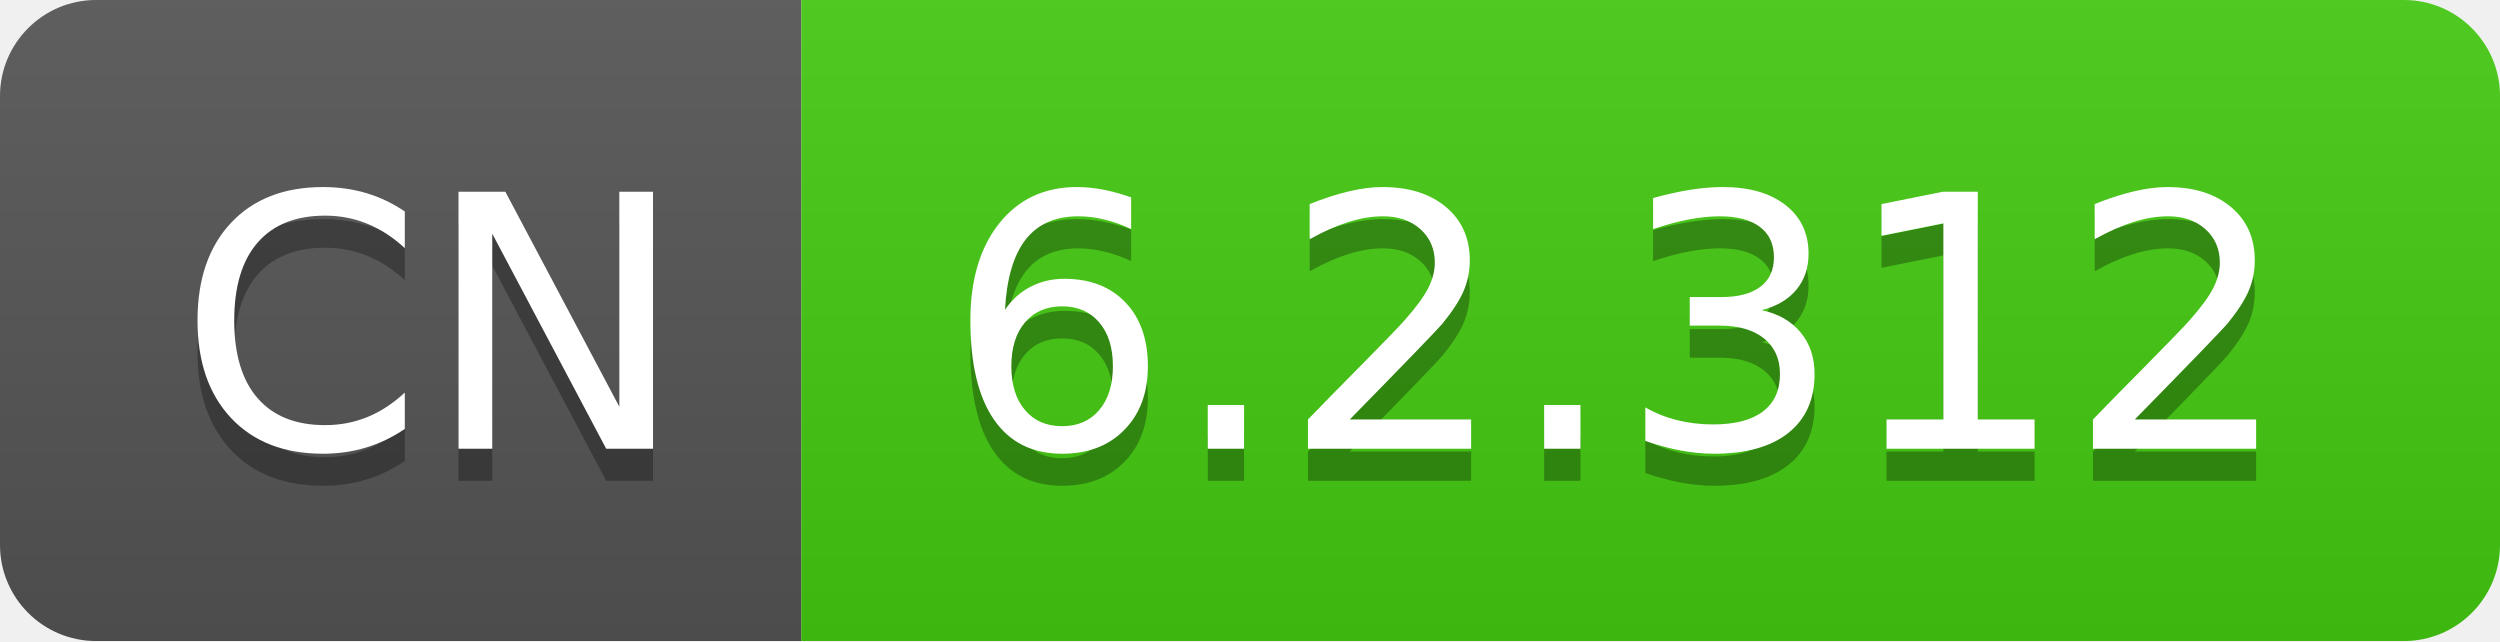
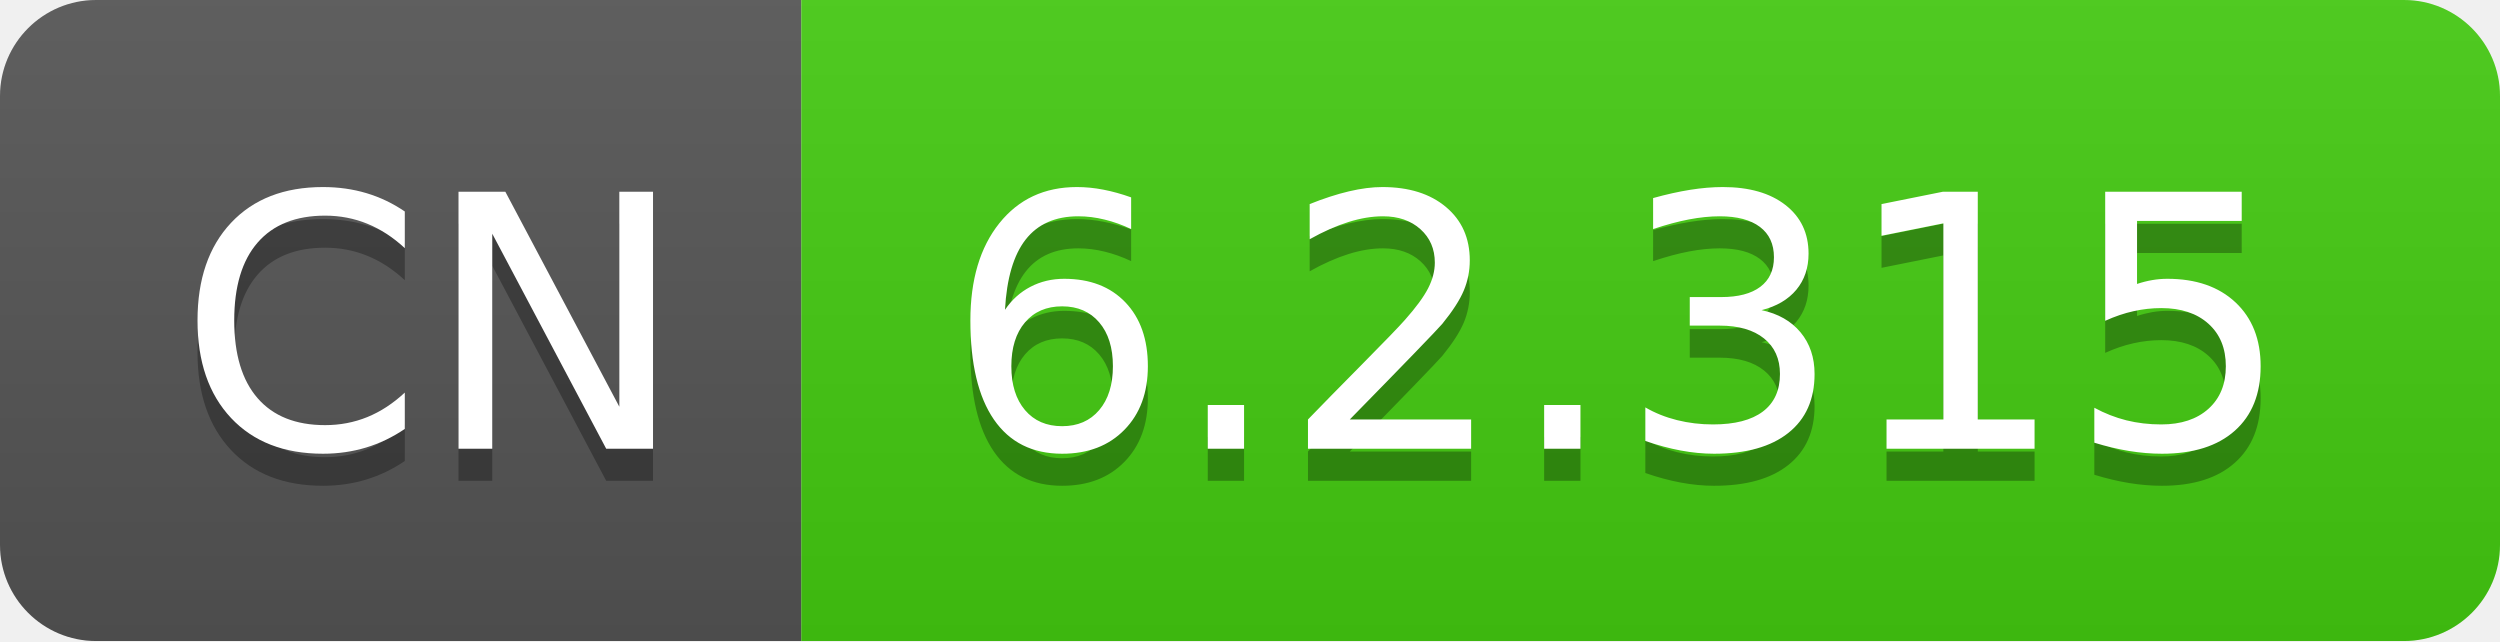
- <svg xmlns="http://www.w3.org/2000/svg" width="78" height="20" role="img" aria-label="CN: 6.2.312">
+ <svg xmlns="http://www.w3.org/2000/svg" width="78" height="20" role="img" aria-label="CN: 6.2.315">
  <linearGradient id="s" x2="0" y2="100%">
    <stop offset="0" stop-color="#bbb" stop-opacity=".1" />
    <stop offset="1" stop-opacity=".1" />
  </linearGradient>
  <clipPath id="r">
    <rect width="78" height="20" rx="3" fill="#fff" />
  </clipPath>
  <g clip-path="url(#r)">
    <rect width="25" height="20" fill="#555" />
    <rect x="25" width="53" height="20" fill="#4c1" />
    <rect width="78" height="20" fill="url(#s)" />
  </g>
  <g fill="#fff" text-anchor="middle" font-family="Verdana,Geneva,DejaVu Sans,sans-serif" text-rendering="geometricPrecision" font-size="110">
    <text aria-hidden="true" x="135" y="150" fill="#010101" fill-opacity=".3" transform="scale(.1)" textLength="150">CN</text>
    <text x="135" y="140" transform="scale(.1)" fill="#fff" textLength="150">CN</text>
-     <text aria-hidden="true" x="505" y="150" fill="#010101" fill-opacity=".3" transform="scale(.1)" textLength="430">6.2.312</text>
-     <text x="505" y="140" transform="scale(.1)" fill="#fff" textLength="430">6.2.312</text>
+     <text aria-hidden="true" x="505" y="150" fill="#010101" fill-opacity=".3" transform="scale(.1)" textLength="430">6.2.315</text>
+     <text x="505" y="140" transform="scale(.1)" fill="#fff" textLength="430">6.2.315</text>
  </g>
</svg>
